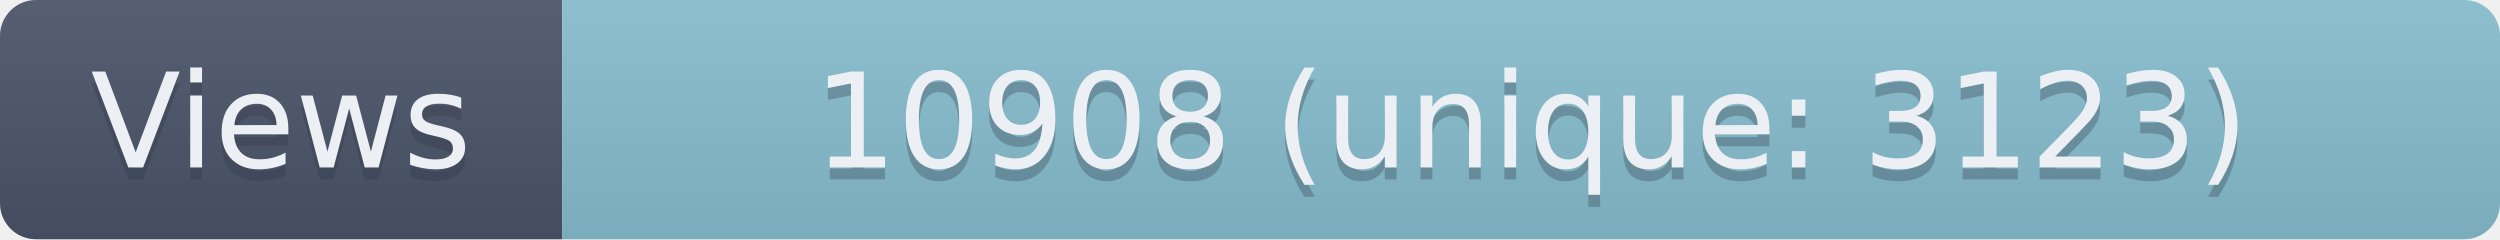
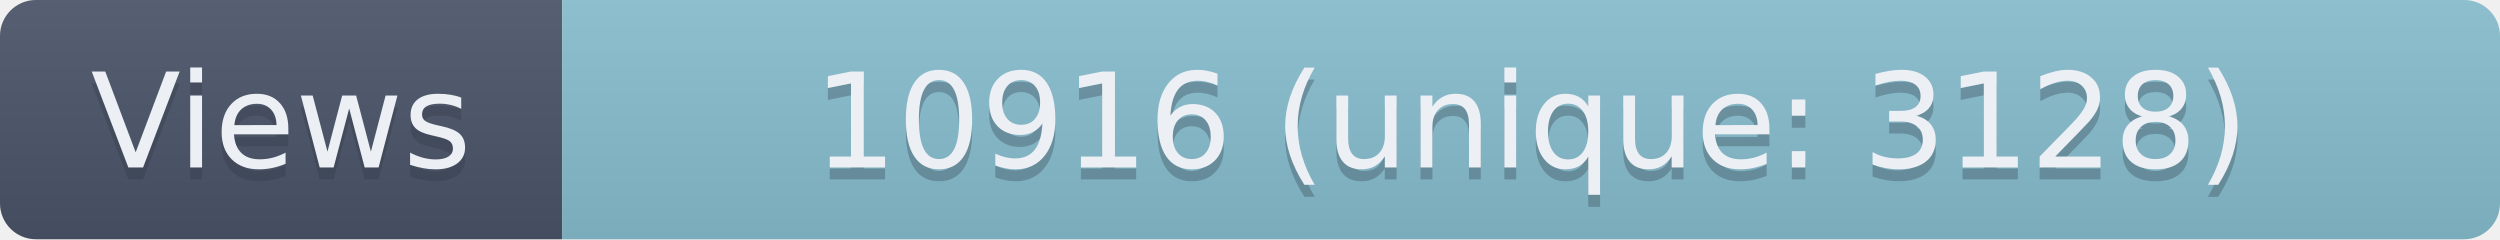
- <svg xmlns="http://www.w3.org/2000/svg" width="209" height="20" role="img" aria-label="Views: 10908 (unique: 3123)">
+ <svg xmlns="http://www.w3.org/2000/svg" width="209" height="20" role="img" aria-label="Views: 10916 (unique: 3128)">
  <linearGradient id="s" x2="0" y2="100%">
    <stop offset="0" stop-color="#bbb" stop-opacity=".1" />
    <stop offset="1" stop-opacity=".1" />
  </linearGradient>
  <clipPath id="r">
    <rect width="209" height="20" rx="3" fill="#fff" />
  </clipPath>
  <g clip-path="url(#r)">
    <rect width="47" height="20" fill="#4C566A" />
    <rect x="47" width="162" height="20" fill="#88C0D0" />
    <rect width="209" height="20" fill="url(#s)" />
  </g>
  <g fill="#ECEFF4" text-anchor="middle" font-family="Verdana,Geneva,DejaVu Sans,sans-serif" text-rendering="geometricPrecision" font-size="110">
    <text aria-hidden="true" x="235" y="150" fill="#2E3440" fill-opacity=".3" transform="scale(.1)" textLength="370">Views</text>
    <text x="235" y="140" transform="scale(.1)" textLength="370">Views</text>
-     <text aria-hidden="true" x="1280" y="150" fill="#2E3440" fill-opacity=".3" transform="scale(.1)" textLength="1520">10908 (unique: 3123)</text>
-     <text x="1280" y="140" transform="scale(.1)" textLength="1520">10908 (unique: 3123)</text>
+     <text aria-hidden="true" x="1280" y="150" fill="#2E3440" fill-opacity=".3" transform="scale(.1)" textLength="1520">10916 (unique: 3128)</text>
+     <text x="1280" y="140" transform="scale(.1)" textLength="1520">10916 (unique: 3128)</text>
  </g>
</svg>
